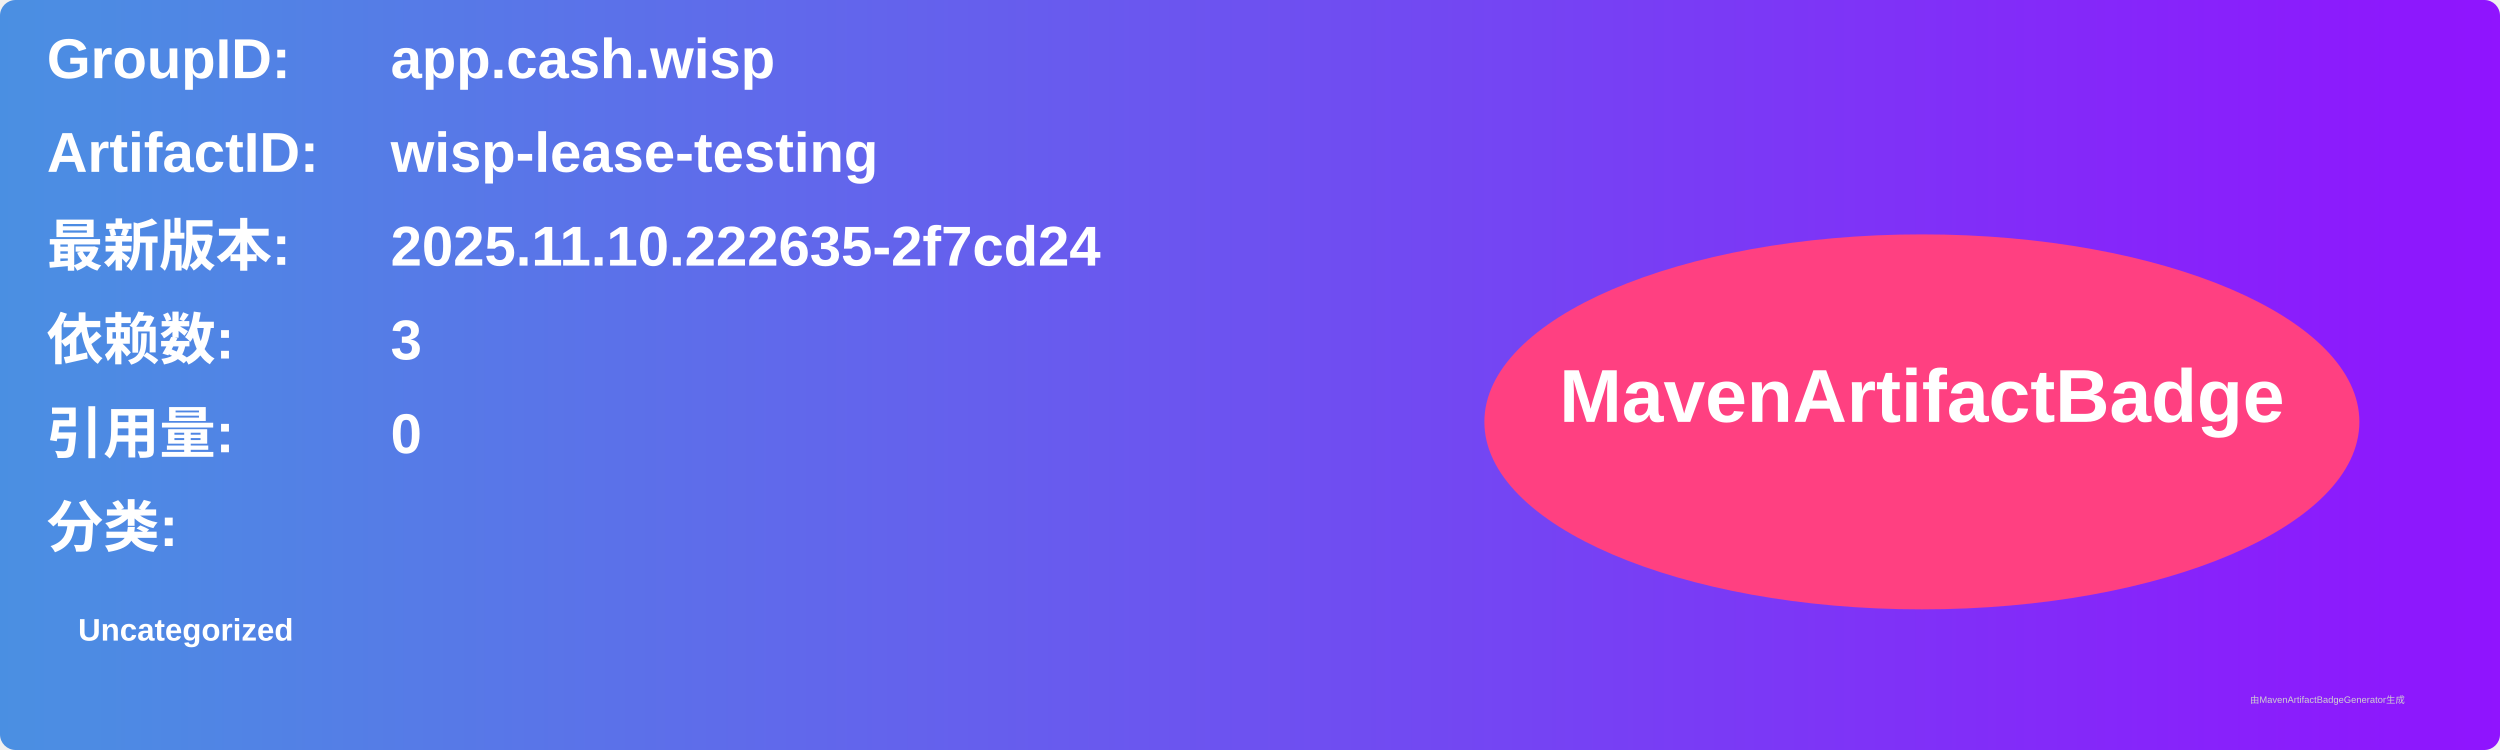
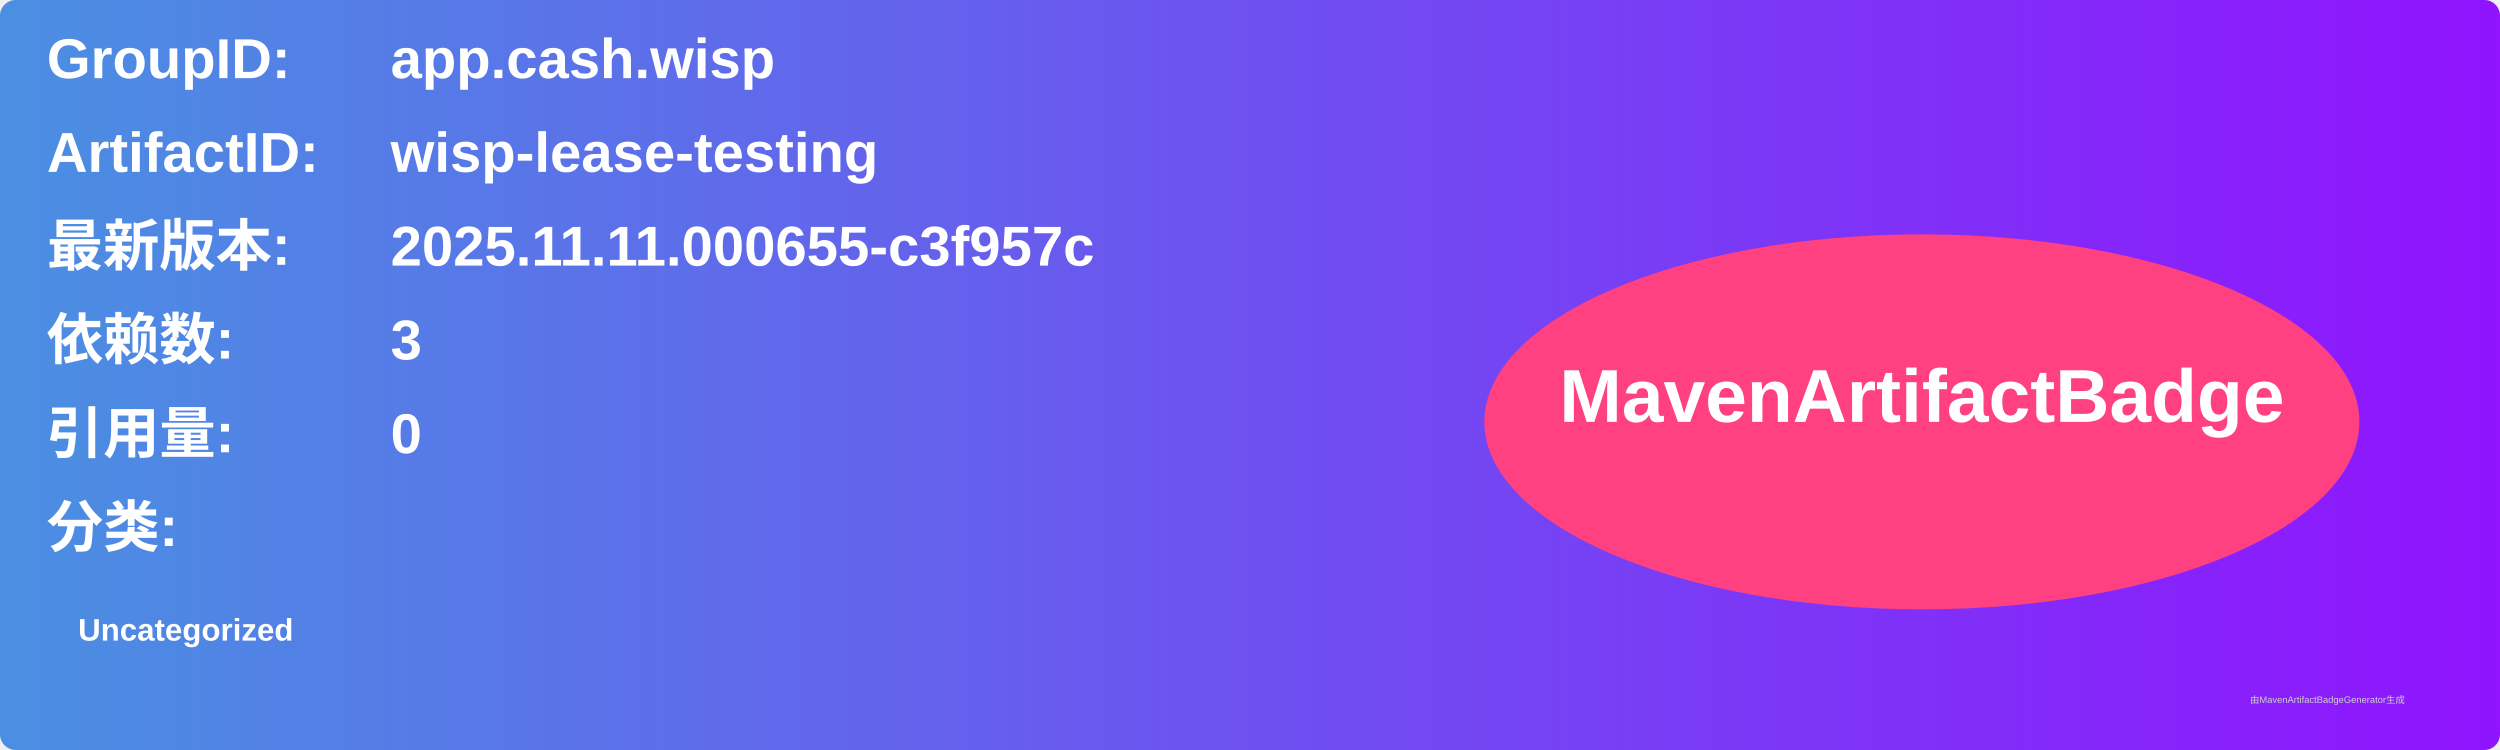
<svg xmlns="http://www.w3.org/2000/svg" width="800" height="240" viewBox="0 0 800 240">
  <linearGradient id="grad" x1="0%" y1="0%" x2="100%" y2="0%">
    <stop offset="0%" stop-color="#4a90e2" />
    <stop offset="100%" stop-color="#9013fe" />
  </linearGradient>
  <rect width="100%" height="100%" rx="5" ry="5" fill="url(#grad)" />
  <g transform="translate(15, 15)">
    <text x="0" y="10" font-family="Arial" font-size="18" fill="white" font-weight="bold" width="260">GroupID:</text>
    <text x="110" y="10" font-family="Arial" font-size="18" fill="white" font-weight="bold" width="460">app.cash.wisp</text>
    <text x="0" y="40" font-family="Arial" font-size="18" fill="white" font-weight="bold" width="260">ArtifactID:</text>
    <text x="110" y="40" font-family="Arial" font-size="18" fill="white" font-weight="bold" width="460">wisp-lease-testing</text>
    <text x="0" y="70" font-family="Arial" font-size="18" fill="white" font-weight="bold">最新版本:</text>
    <text x="110" y="70" font-family="Arial" font-size="18" fill="white" font-weight="bold">
-       <tspan font-weight="bold">2025.11.10.222635-2f7cd24</tspan>
+       <tspan font-weight="bold">2025.11.11.000655-c3f957c</tspan>
    </text>
    <text x="0" y="100" font-family="Arial" font-size="18" fill="white" font-weight="bold">依赖数: </text>
    <text x="110" y="100" font-family="Arial" font-size="18" fill="white">
      <tspan font-weight="bold">3</tspan>
    </text>
    <text x="0" y="130" font-family="Arial" font-size="18" fill="white" font-weight="bold">引用量: </text>
    <text x="110" y="130" font-family="Arial" font-size="18" fill="white">
      <tspan font-weight="bold">0</tspan>
    </text>
    <text x="0" y="160" font-family="Arial" font-size="18" fill="white" font-weight="bold">分类:</text>
    <text x="10" y="190" font-family="Arial" font-size="10" fill="white">
      <tspan font-weight="bold">Uncategorized</tspan>
    </text>
    <ellipse cx="600" cy="120" rx="140" ry="60" fill="#ff4081" />
    <text x="600" y="120" text-anchor="middle" font-family="Arial" font-size="24" fill="white" font-weight="bold">MavenArtifactBadge</text>
  </g>
  <text x="720" y="225" font-family="Arial" font-size="3" fill="#d0d0d0">由MavenArtifactBadgeGenerator生成</text>
</svg>
